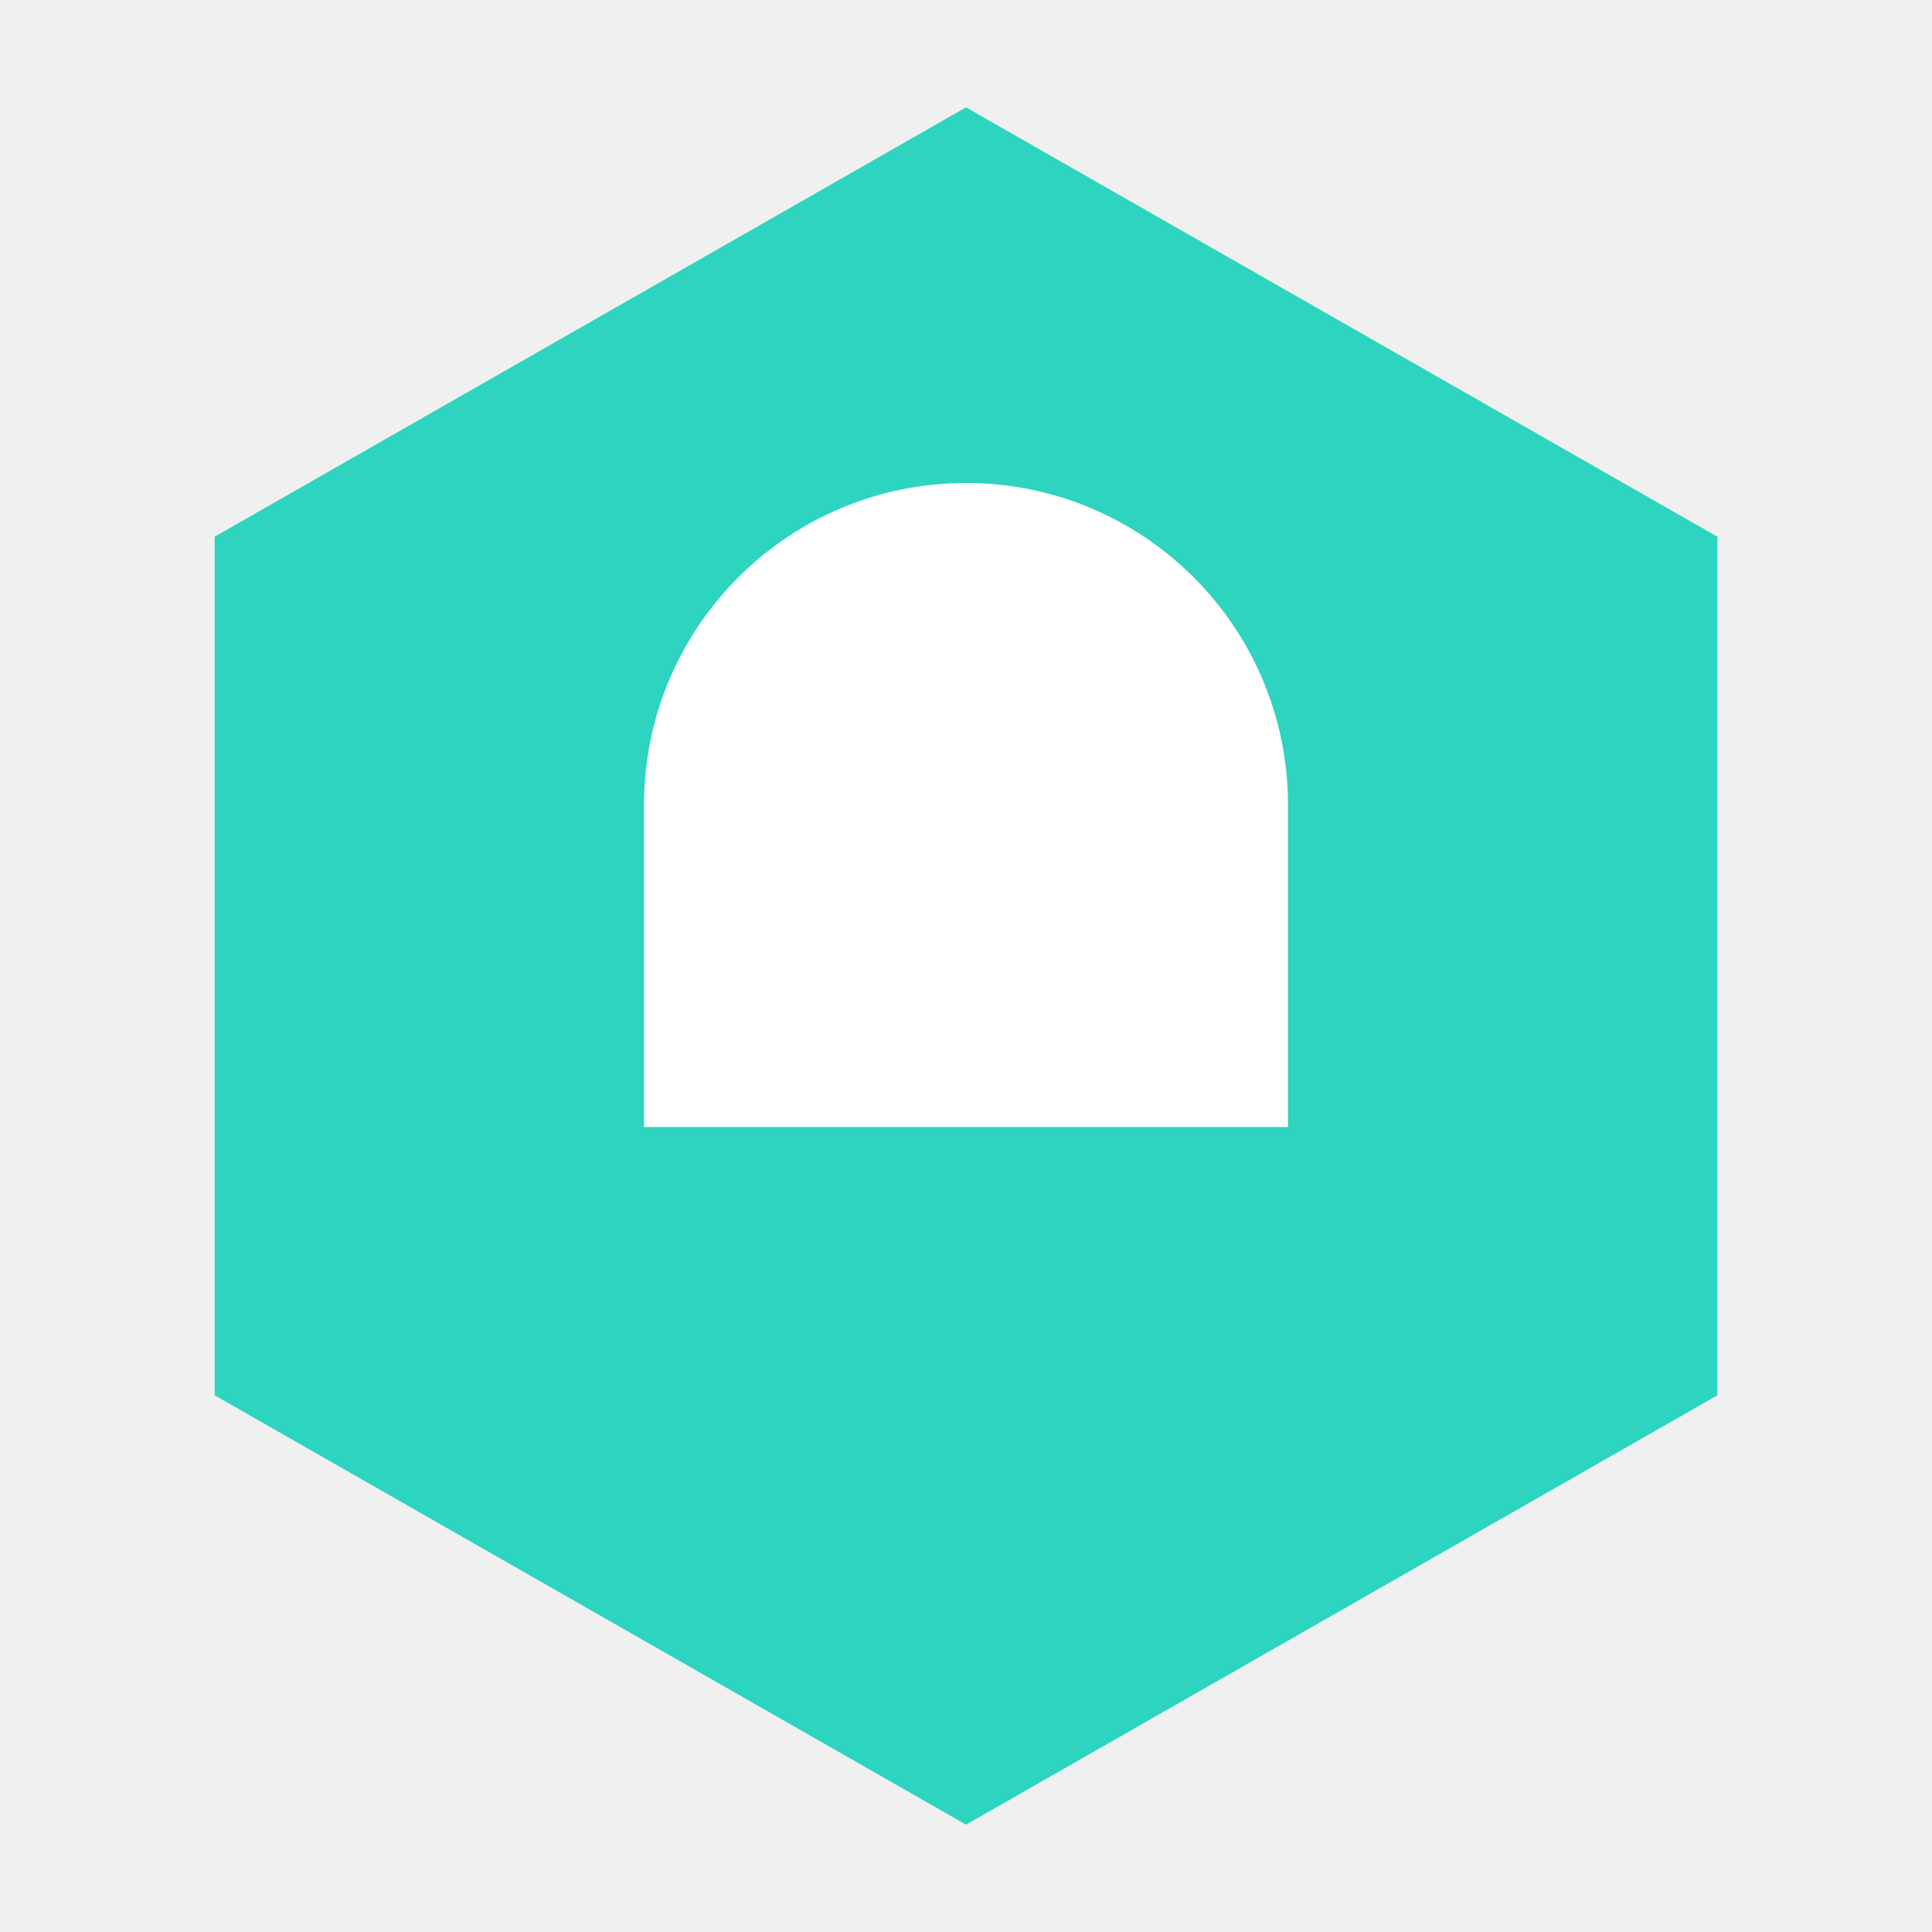
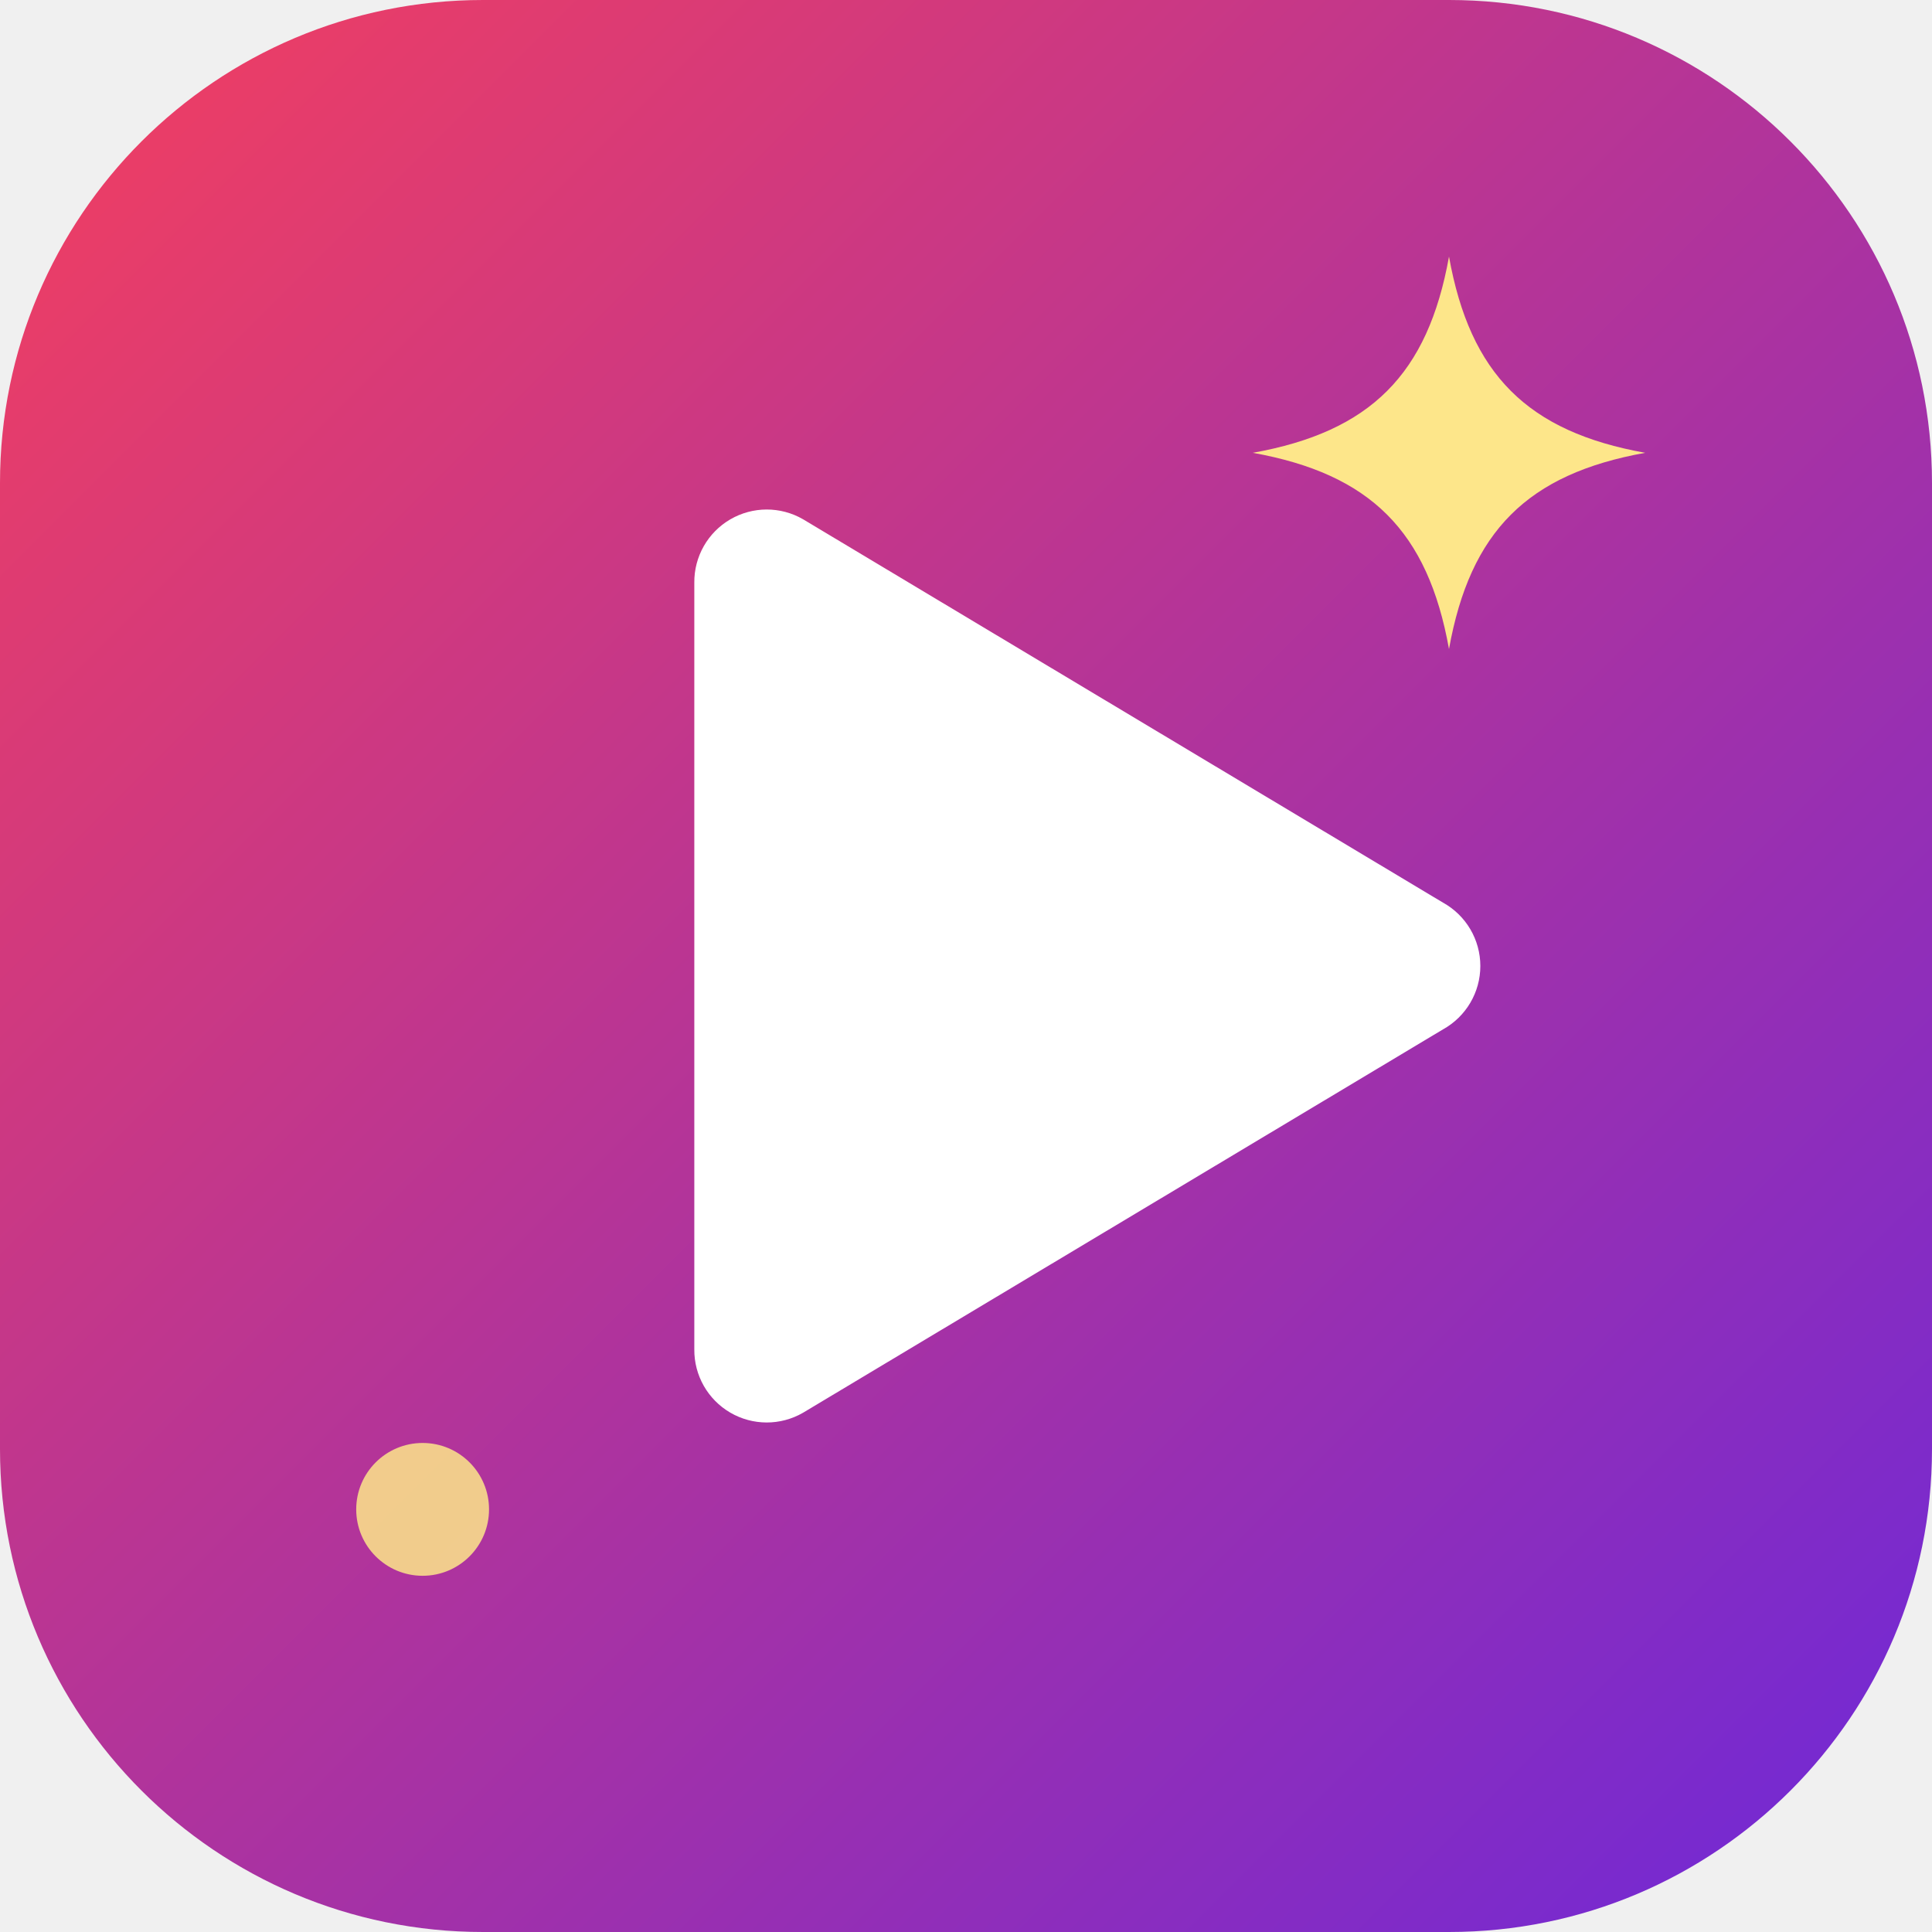
- <svg xmlns="http://www.w3.org/2000/svg" viewBox="0 0 36 36">
-   <path d="M18 2 32 10v16l-14 8-14-8V10z" fill="#2DD4BF" />
-   <path d="M12 15a6 6 0 0 1 12 0v6H12z" fill="#fff" />
+ <svg xmlns="http://www.w3.org/2000/svg" viewBox="0 0 64 64">
+   <defs>
+     <linearGradient id="bg" x1="0" y1="0" x2="1" y2="1">
+       <stop offset="0" stop-color="#F43F5E" />
+       <stop offset="1" stop-color="#6D28D9" />
+     </linearGradient>
+   </defs>
+   <rect width="64" height="64" rx="16" fill="url(#bg)" />
+   <path d="M23 19.3v25.4a2.4 2.4 0 0 0 3.6 2.1l21.2-12.7a2.4 2.4 0 0 0 0-4.2L26.6 17.2a2.4 2.4 0 0 0-3.6 2.1z" fill="#fff" />
+   <path d="M48 8.5c.7 3.9 2.6 5.8 6.5 6.5-3.9.7-5.8 2.6-6.5 6.5-.7-3.9-2.6-5.8-6.5-6.5 3.9-.7 5.8-2.6 6.5-6.5z" fill="#FDE68A" />
+   <circle cx="14" cy="50" r="2.2" fill="#FDE68A" opacity=".85" />
</svg>
